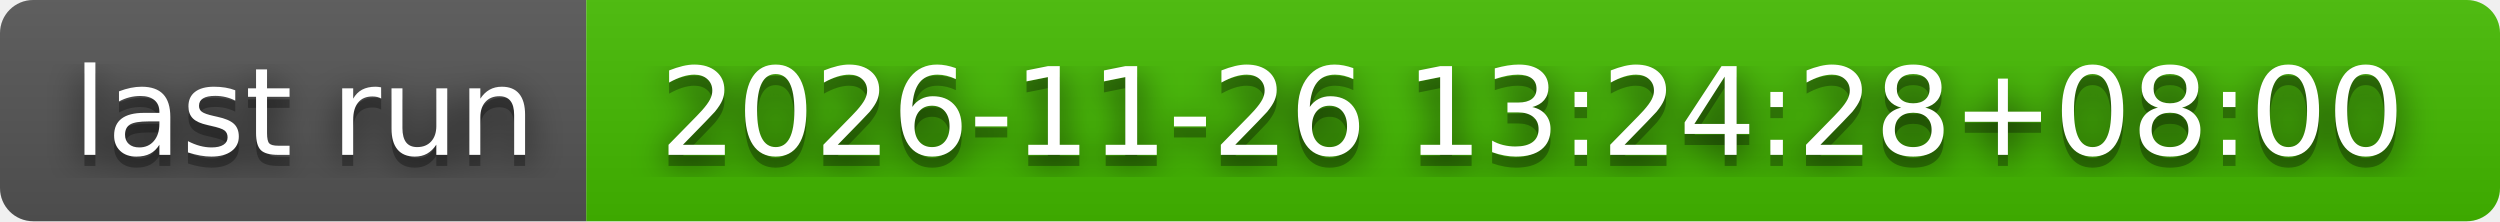
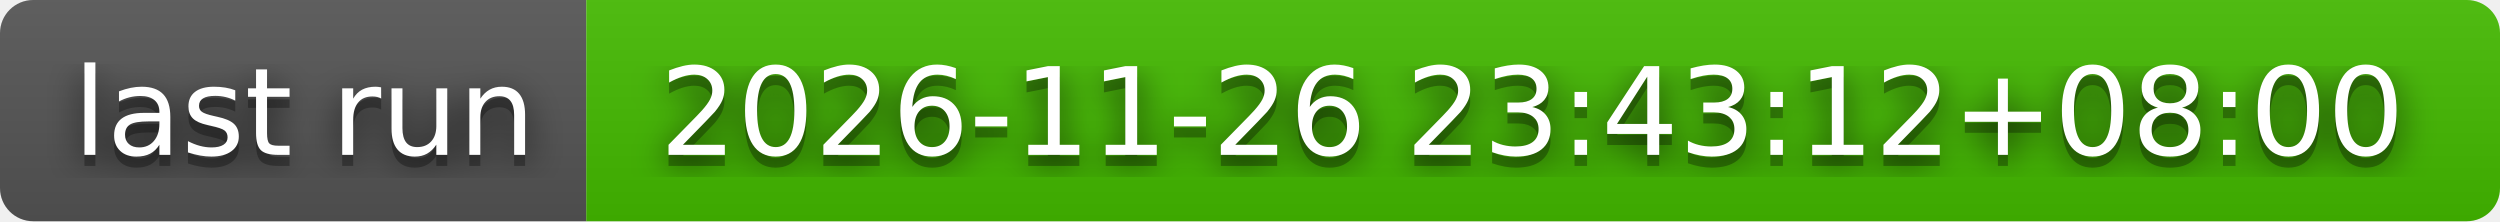
- <svg xmlns="http://www.w3.org/2000/svg" width="226" height="20" role="img" aria-label="last run: 2026-11-26 13:24:28+08:00">
+ <svg xmlns="http://www.w3.org/2000/svg" width="226" height="20" role="img" aria-label="last run: 2026-11-26 23:43:12+08:00">
  <filter id="blur">
    <feGaussianBlur stdDeviation="16" />
  </filter>
  <linearGradient id="s" x2="0" y2="100%">
    <stop offset="0" stop-color="#bbb" stop-opacity=".1" />
    <stop offset="1" stop-opacity=".1" />
  </linearGradient>
  <clipPath id="r">
    <rect width="226" height="20" rx="3" />
  </clipPath>
  <g clip-path="url(#r)">
    <rect width="53" height="20" fill="#555" />
    <rect x="53" width="173" height="20" fill="#4b0" />
    <rect width="226" height="20" fill="url(#s)" />
  </g>
  <g fill="#fff" text-anchor="middle" font-family="Verdana,Geneva,DejaVu Sans,sans-serif" text-rendering="geometricPrecision" font-size="110">
    <g transform="scale(.1)">
      <g aria-hidden="true" fill="#010101">
        <text x="275" y="150" fill-opacity=".8" filter="url(#blur)" textLength="430">last run</text>
        <text x="275" y="150" fill-opacity=".3" textLength="430">last run</text>
      </g>
      <text x="275" y="140" textLength="430">last run</text>
    </g>
    <g transform="scale(.1)">
      <g aria-hidden="true" fill="#010101">
-         <text x="1385" y="150" fill-opacity=".8" filter="url(#blur)" textLength="1630">2026-11-26 13:24:28+08:00</text>
-         <text x="1385" y="150" fill-opacity=".3" textLength="1630">2026-11-26 13:24:28+08:00</text>
+         <text x="1385" y="150" fill-opacity=".8" filter="url(#blur)" textLength="1630">2026-11-26 23:43:12+08:00</text>
+         <text x="1385" y="150" fill-opacity=".3" textLength="1630">2026-11-26 23:43:12+08:00</text>
      </g>
-       <text x="1385" y="140" textLength="1630">2026-11-26 13:24:28+08:00</text>
+       <text x="1385" y="140" textLength="1630">2026-11-26 23:43:12+08:00</text>
    </g>
  </g>
</svg>
